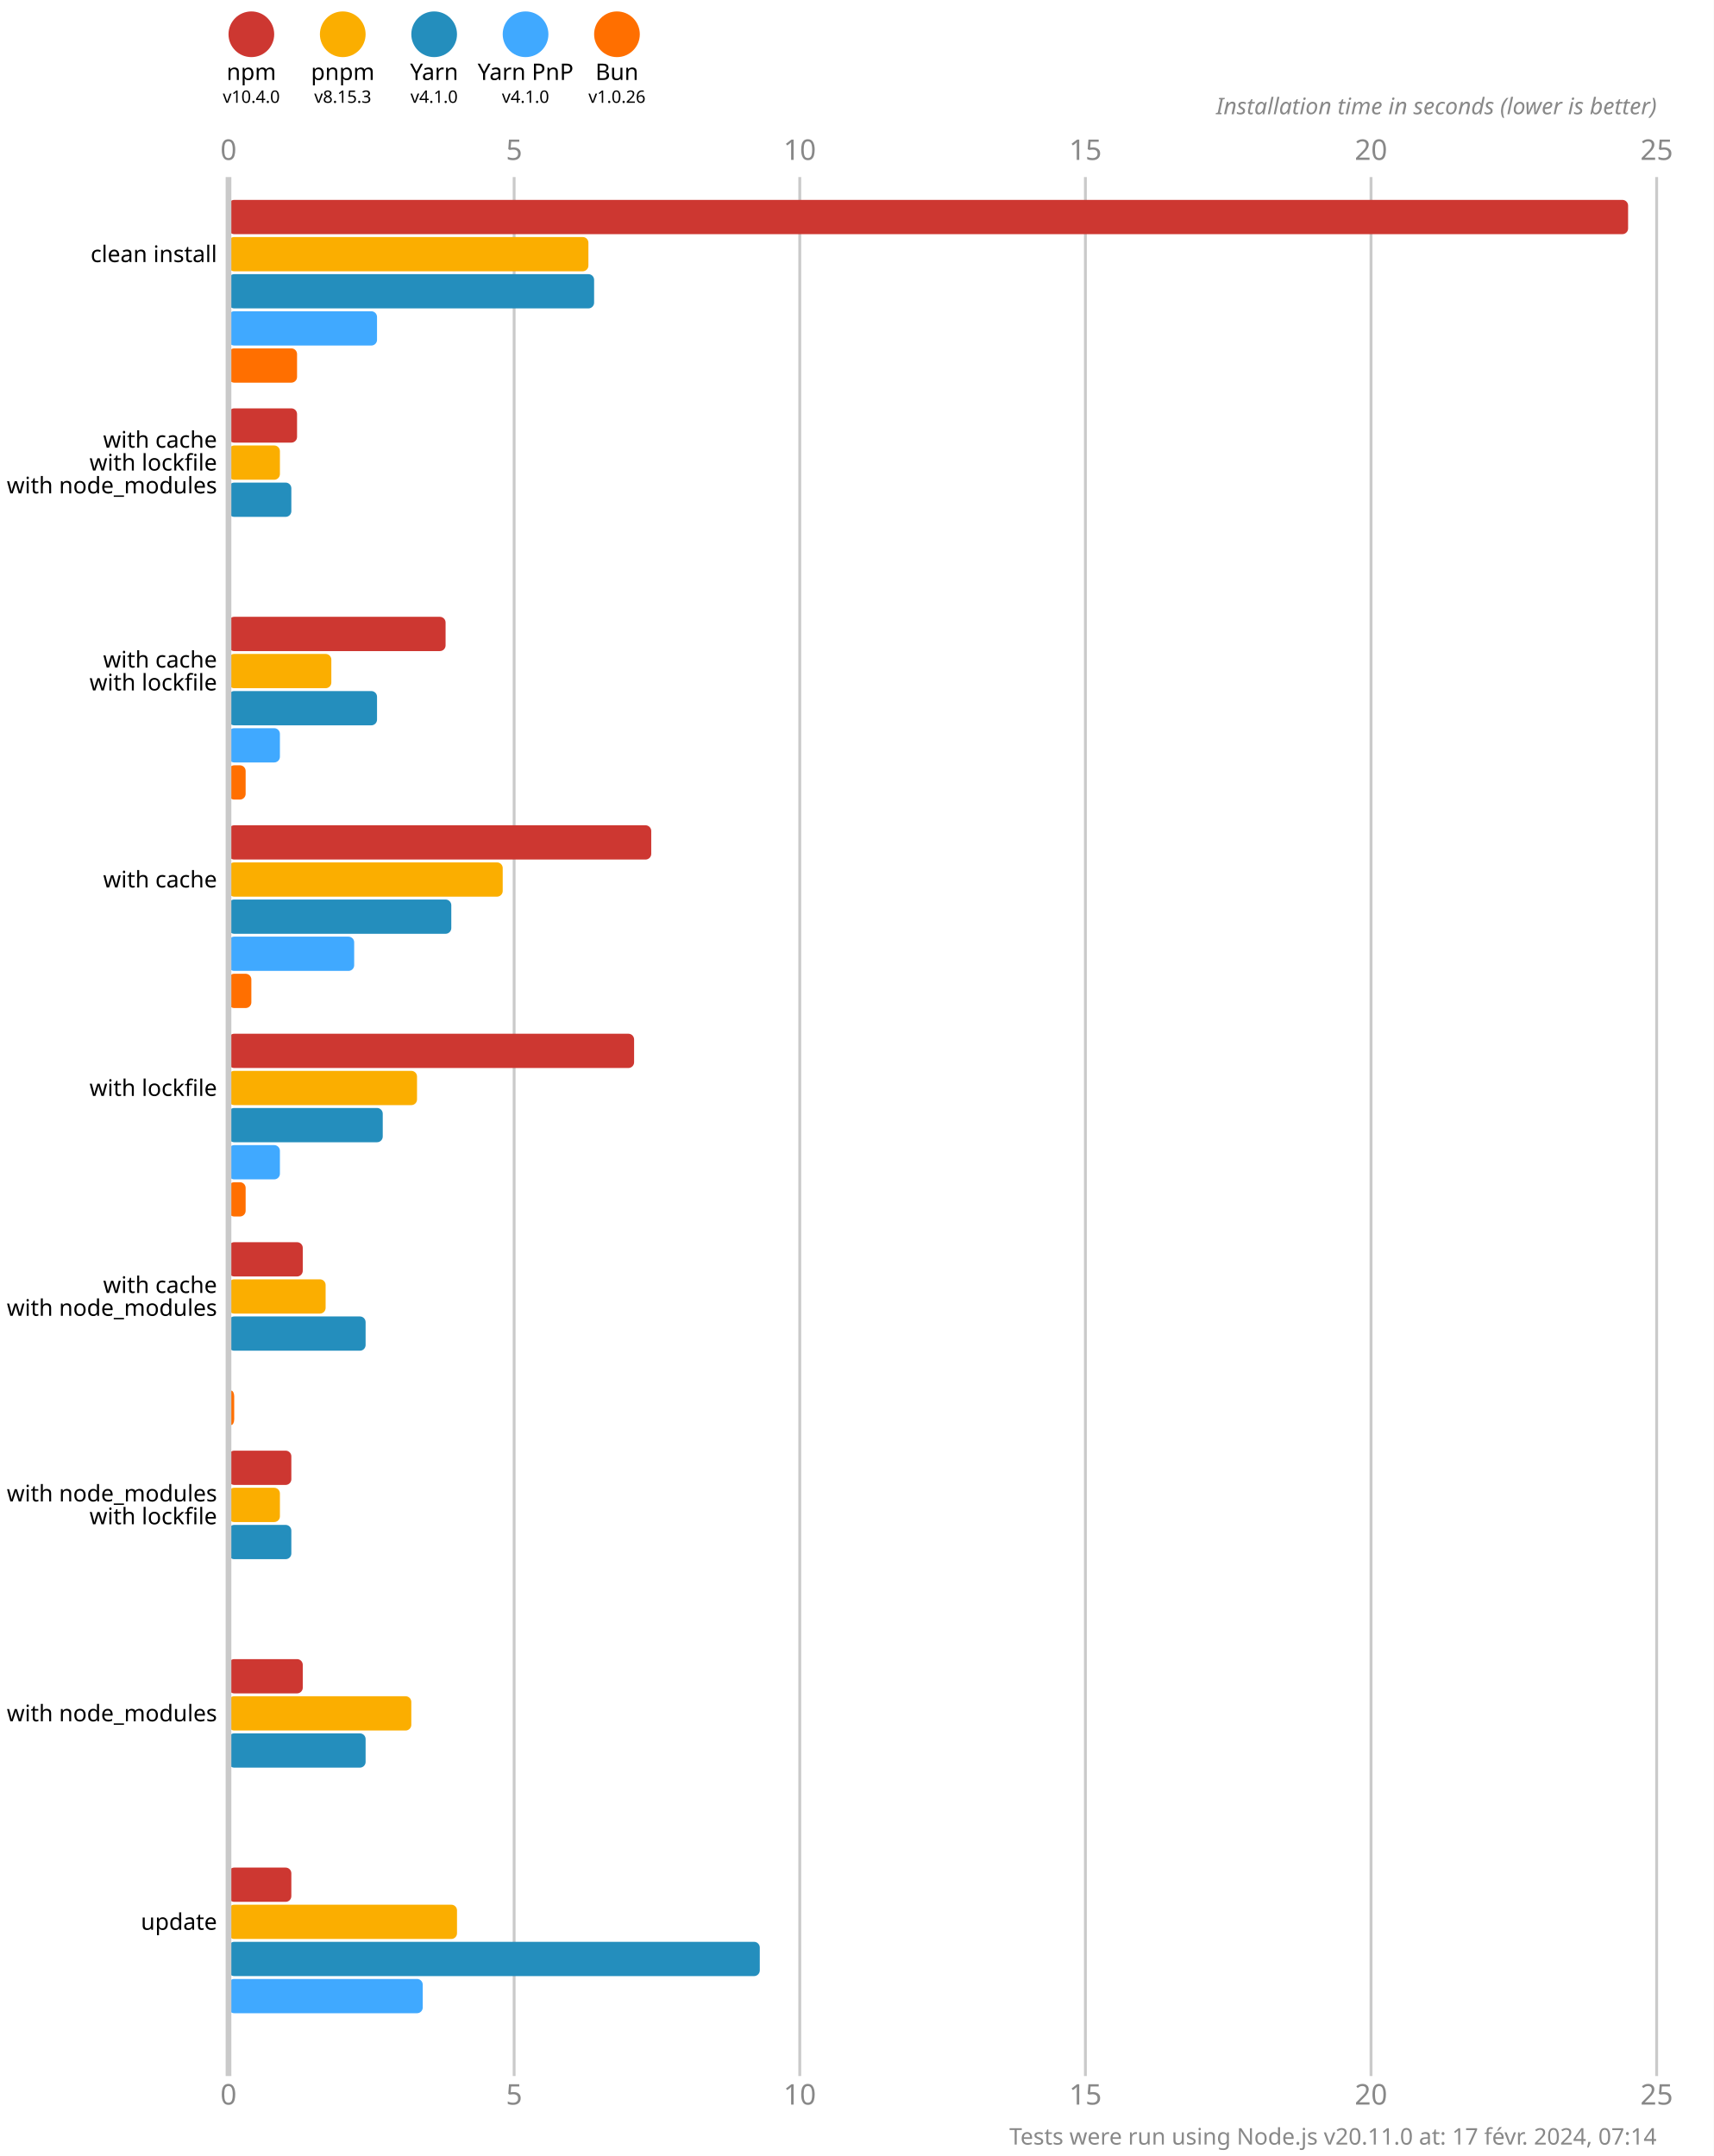
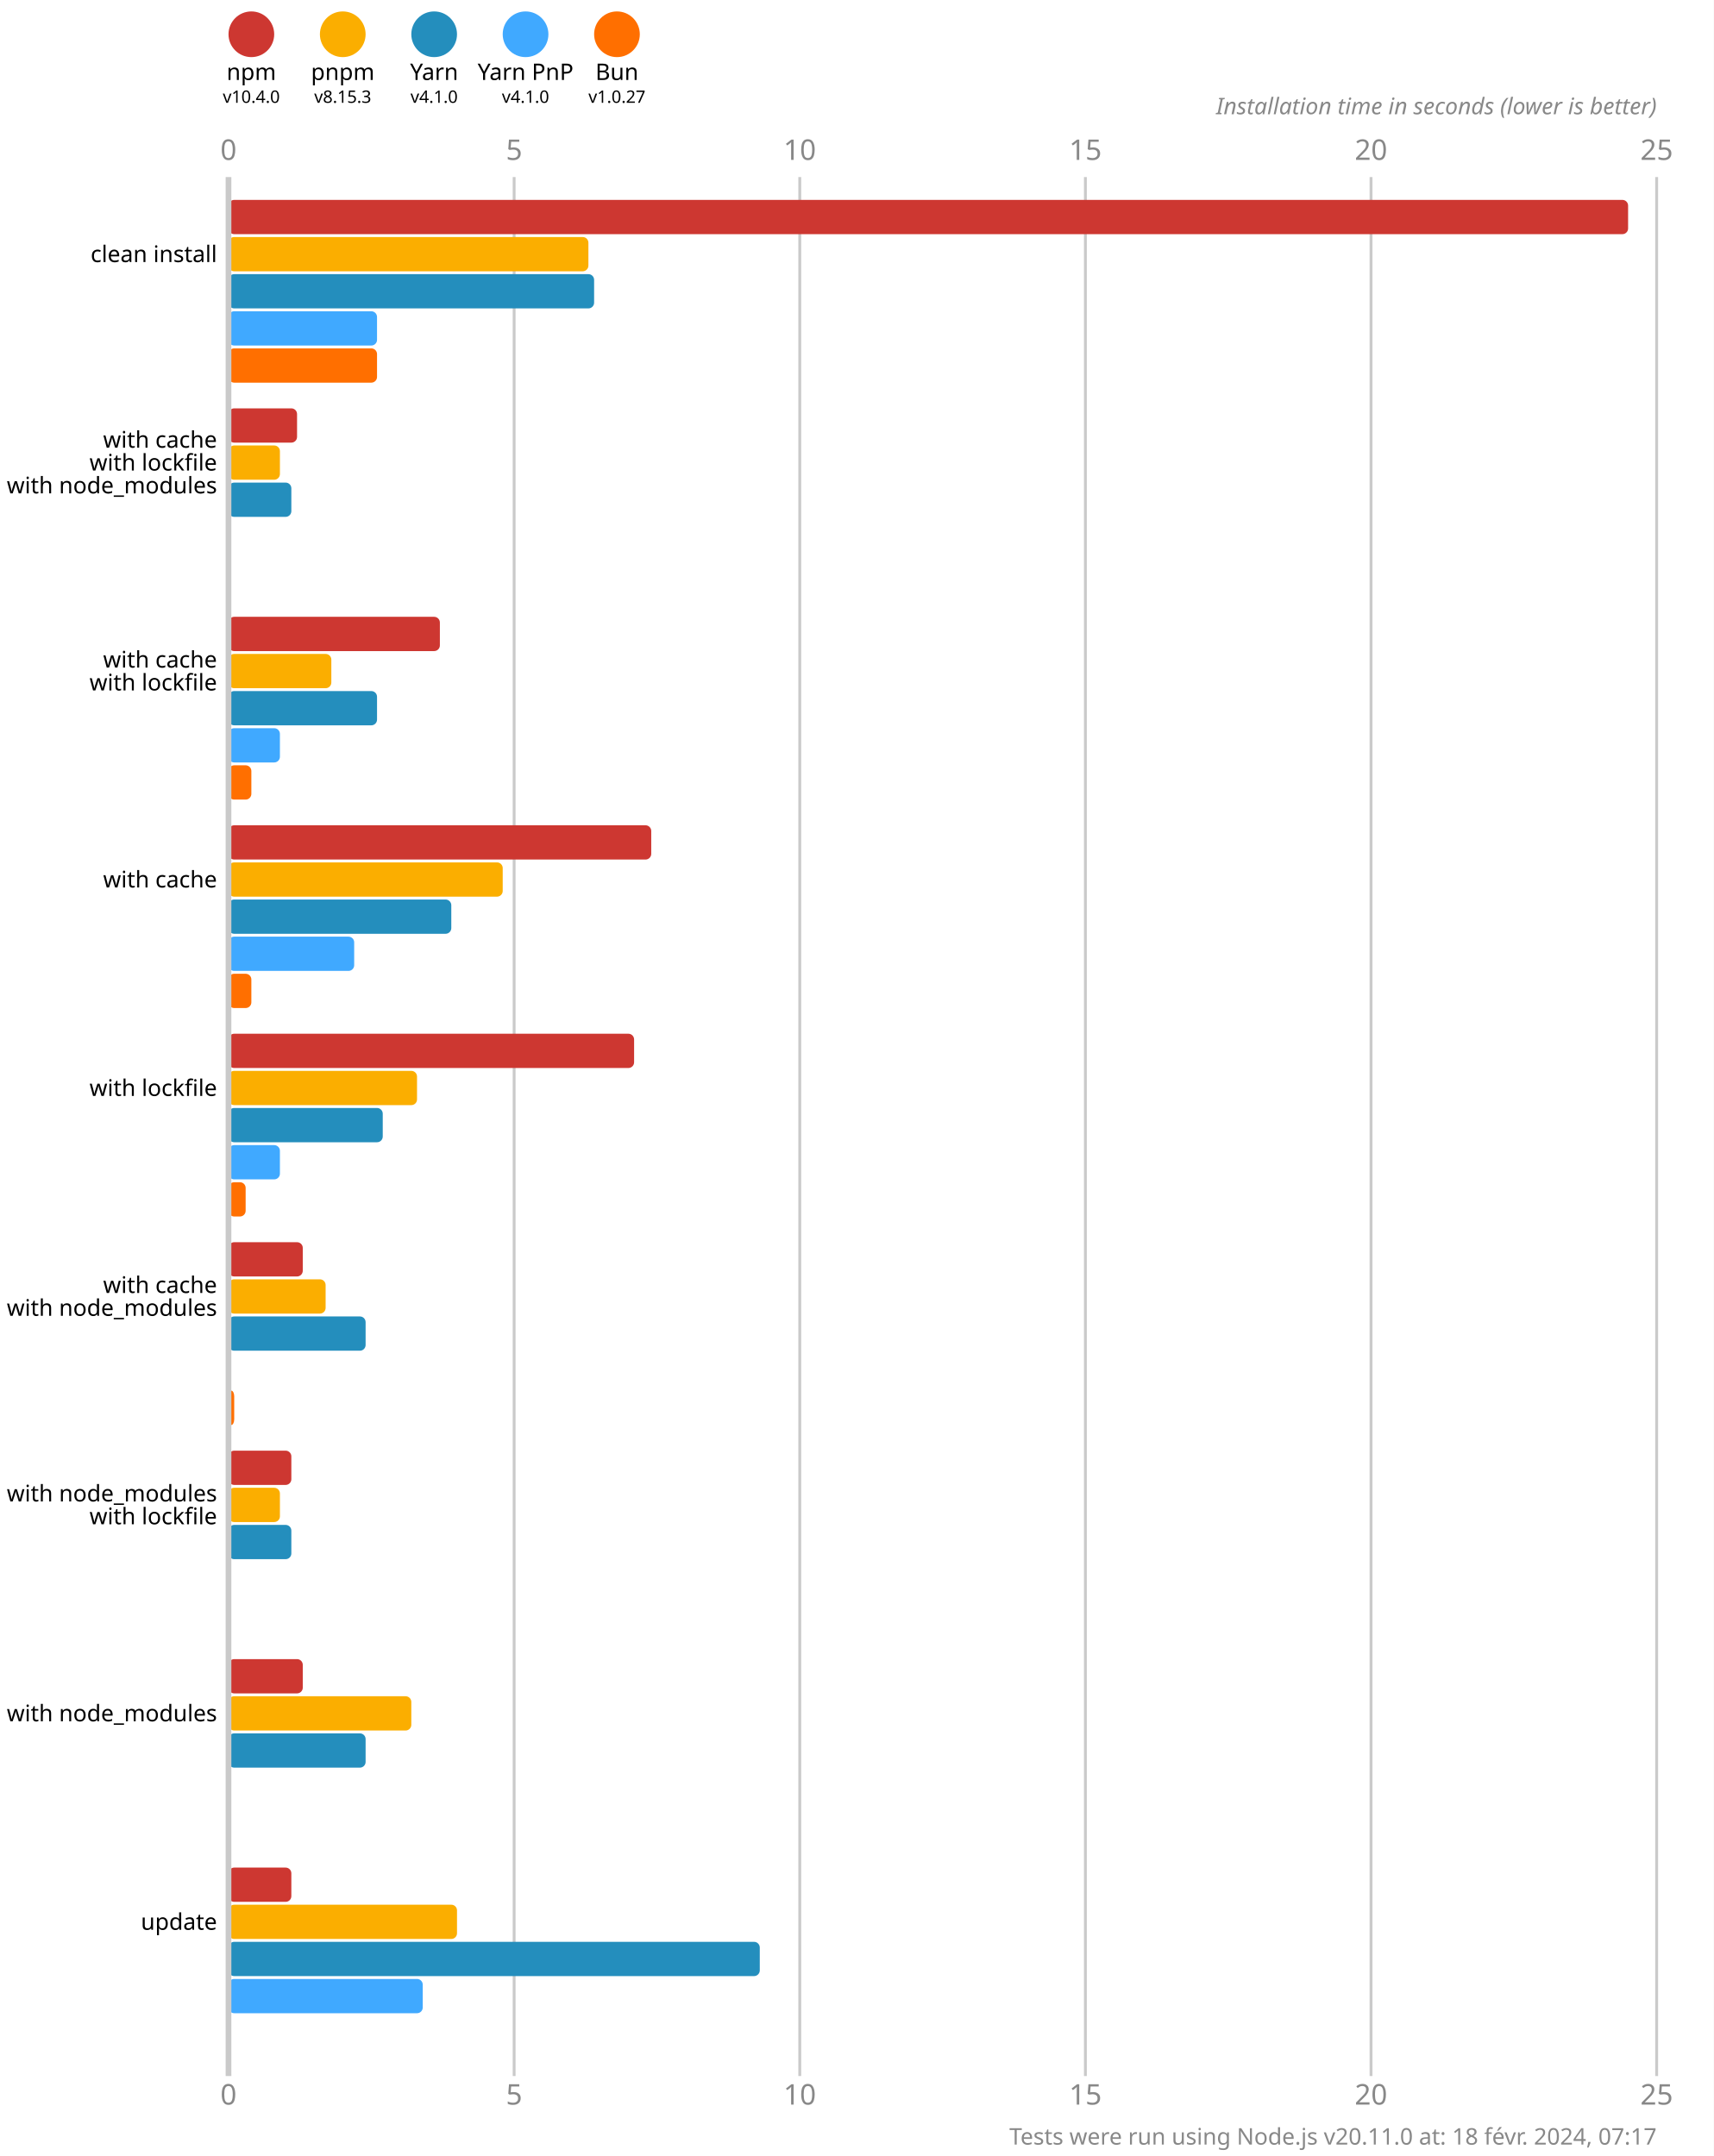
<svg xmlns="http://www.w3.org/2000/svg" version="1.1" viewBox="0 0 300 377.5">
  <style>
    .font { font-family: sans-serif; }
    .s3 { font-size: 3px; }
    .s4 { font-size: 4px; }
    .s5 { font-size: 5px; }
    .line { stroke: #cacaca; }
    .width { stroke-width: 0.5; }
    .text { fill: #888; }
  </style>
  <rect x="0" y="0" width="300" height="377.5" fill="#fff" />
  <circle cx="44" cy="6" r="4" fill="#cd3731" />
  <text x="44" y="14" class="font s4" text-anchor="middle">npm</text>
  <text x="44" y="18" class="font s3" text-anchor="middle">v10.4.0</text>
  <circle cx="60" cy="6" r="4" fill="#fbae00" />
  <text x="60" y="14" class="font s4" text-anchor="middle">pnpm</text>
  <text x="60" y="18" class="font s3" text-anchor="middle">v8.15.3</text>
  <circle cx="76" cy="6" r="4" fill="#248ebd" />
  <text x="76" y="14" class="font s4" text-anchor="middle">Yarn</text>
  <text x="76" y="18" class="font s3" text-anchor="middle">v4.1.0</text>
  <circle cx="92" cy="6" r="4" fill="#40a9ff" />
  <text x="92" y="14" class="font s4" text-anchor="middle">Yarn PnP</text>
  <text x="92" y="18" class="font s3" text-anchor="middle">v4.1.0</text>
  <circle cx="108" cy="6" r="4" fill="#ff6f00" />
  <text x="108" y="14" class="font s4" text-anchor="middle">Bun</text>
-   <text x="108" y="18" class="font s3" text-anchor="middle">v1.0.26</text>
+   <text x="108" y="18" class="font s3" text-anchor="middle">v1.0.27</text>
  <text x="40" y="28" class="font s5 text" text-anchor="middle">0</text>
  <text x="40" y="368.5" class="font s5 text" text-anchor="middle">0</text>
  <line x1="90" y1="31" x2="90" y2="363.5" class="line width" />
  <text x="90" y="28" class="font s5 text" text-anchor="middle">5</text>
  <text x="90" y="368.5" class="font s5 text" text-anchor="middle">5</text>
  <line x1="140" y1="31" x2="140" y2="363.5" class="line width" />
  <text x="140" y="28" class="font s5 text" text-anchor="middle">10</text>
  <text x="140" y="368.5" class="font s5 text" text-anchor="middle">10</text>
  <line x1="190" y1="31" x2="190" y2="363.5" class="line width" />
  <text x="190" y="28" class="font s5 text" text-anchor="middle">15</text>
  <text x="190" y="368.5" class="font s5 text" text-anchor="middle">15</text>
  <line x1="240" y1="31" x2="240" y2="363.5" class="line width" />
  <text x="240" y="28" class="font s5 text" text-anchor="middle">20</text>
  <text x="240" y="368.5" class="font s5 text" text-anchor="middle">20</text>
  <line x1="290" y1="31" x2="290" y2="363.5" class="line width" />
  <text x="290" y="28" class="font s5 text" text-anchor="middle">25</text>
  <text x="290" y="368.5" class="font s5 text" text-anchor="middle">25</text>
  <text x="290" y="20" class="font s4 text" font-style="italic" text-anchor="end">Installation time in seconds (lower is better)</text>
  <rect x="40" y="35" width="245" height="6" fill="#cd3731" rx="1" ry="1" />
  <rect x="40" y="41.5" width="63" height="6" fill="#fbae00" rx="1" ry="1" />
  <rect x="40" y="48" width="64" height="6" fill="#248ebd" rx="1" ry="1" />
  <rect x="40" y="54.5" width="26" height="6" fill="#40a9ff" rx="1" ry="1" />
-   <rect x="40" y="61" width="12" height="6" fill="#ff6f00" rx="1" ry="1" />
+   <rect x="40" y="61" width="26" height="6" fill="#ff6f00" rx="1" ry="1" />
  <rect x="40" y="71.5" width="12" height="6" fill="#cd3731" rx="1" ry="1" />
  <rect x="40" y="78" width="9" height="6" fill="#fbae00" rx="1" ry="1" />
  <rect x="40" y="84.5" width="11" height="6" fill="#248ebd" rx="1" ry="1" />
  <rect x="40" y="91" width="0" height="6" fill="#40a9ff" rx="1" ry="1" />
  <rect x="40" y="97.5" width="0" height="6" fill="#ff6f00" rx="1" ry="1" />
-   <rect x="40" y="108" width="38" height="6" fill="#cd3731" rx="1" ry="1" />
+   <rect x="40" y="108" width="37" height="6" fill="#cd3731" rx="1" ry="1" />
  <rect x="40" y="114.5" width="18" height="6" fill="#fbae00" rx="1" ry="1" />
  <rect x="40" y="121" width="26" height="6" fill="#248ebd" rx="1" ry="1" />
  <rect x="40" y="127.5" width="9" height="6" fill="#40a9ff" rx="1" ry="1" />
-   <rect x="40" y="134" width="3" height="6" fill="#ff6f00" rx="1" ry="1" />
+   <rect x="40" y="134" width="4" height="6" fill="#ff6f00" rx="1" ry="1" />
  <rect x="40" y="144.5" width="74" height="6" fill="#cd3731" rx="1" ry="1" />
  <rect x="40" y="151" width="48" height="6" fill="#fbae00" rx="1" ry="1" />
  <rect x="40" y="157.5" width="39" height="6" fill="#248ebd" rx="1" ry="1" />
  <rect x="40" y="164" width="22" height="6" fill="#40a9ff" rx="1" ry="1" />
  <rect x="40" y="170.5" width="4" height="6" fill="#ff6f00" rx="1" ry="1" />
  <rect x="40" y="181" width="71" height="6" fill="#cd3731" rx="1" ry="1" />
  <rect x="40" y="187.5" width="33" height="6" fill="#fbae00" rx="1" ry="1" />
  <rect x="40" y="194" width="27" height="6" fill="#248ebd" rx="1" ry="1" />
  <rect x="40" y="200.5" width="9" height="6" fill="#40a9ff" rx="1" ry="1" />
  <rect x="40" y="207" width="3" height="6" fill="#ff6f00" rx="1" ry="1" />
  <rect x="40" y="217.5" width="13" height="6" fill="#cd3731" rx="1" ry="1" />
  <rect x="40" y="224" width="17" height="6" fill="#fbae00" rx="1" ry="1" />
  <rect x="40" y="230.5" width="24" height="6" fill="#248ebd" rx="1" ry="1" />
  <rect x="40" y="237" width="0" height="6" fill="#40a9ff" rx="1" ry="1" />
  <rect x="40" y="243.5" width="1" height="6" fill="#ff6f00" rx="1" ry="1" />
  <rect x="40" y="254" width="11" height="6" fill="#cd3731" rx="1" ry="1" />
  <rect x="40" y="260.5" width="9" height="6" fill="#fbae00" rx="1" ry="1" />
  <rect x="40" y="267" width="11" height="6" fill="#248ebd" rx="1" ry="1" />
  <rect x="40" y="273.5" width="0" height="6" fill="#40a9ff" rx="1" ry="1" />
  <rect x="40" y="280" width="0" height="6" fill="#ff6f00" rx="1" ry="1" />
  <rect x="40" y="290.5" width="13" height="6" fill="#cd3731" rx="1" ry="1" />
  <rect x="40" y="297" width="32" height="6" fill="#fbae00" rx="1" ry="1" />
  <rect x="40" y="303.5" width="24" height="6" fill="#248ebd" rx="1" ry="1" />
  <rect x="40" y="310" width="0" height="6" fill="#40a9ff" rx="1" ry="1" />
  <rect x="40" y="316.5" width="0" height="6" fill="#ff6f00" rx="1" ry="1" />
  <rect x="40" y="327" width="11" height="6" fill="#cd3731" rx="1" ry="1" />
  <rect x="40" y="333.5" width="40" height="6" fill="#fbae00" rx="1" ry="1" />
  <rect x="40" y="340" width="93" height="6" fill="#248ebd" rx="1" ry="1" />
  <rect x="40" y="346.5" width="34" height="6" fill="#40a9ff" rx="1" ry="1" />
  <rect x="40" y="353" width="0" height="6" fill="#ff6f00" rx="1" ry="1" />
  <line x1="40" y1="31" x2="40" y2="363.5" class="line" />
  <text x="38" y="44.5" class="font s4" dominant-baseline="middle" text-anchor="end">clean install</text>
  <text x="38" y="77" class="font s4" dominant-baseline="middle" text-anchor="end">with cache</text>
  <text x="38" y="81" class="font s4" dominant-baseline="middle" text-anchor="end">with lockfile</text>
  <text x="38" y="85" class="font s4" dominant-baseline="middle" text-anchor="end">with node_modules</text>
  <text x="38" y="115.5" class="font s4" dominant-baseline="middle" text-anchor="end">with cache</text>
  <text x="38" y="119.5" class="font s4" dominant-baseline="middle" text-anchor="end">with lockfile</text>
  <text x="38" y="154" class="font s4" dominant-baseline="middle" text-anchor="end">with cache</text>
  <text x="38" y="190.5" class="font s4" dominant-baseline="middle" text-anchor="end">with lockfile</text>
  <text x="38" y="225" class="font s4" dominant-baseline="middle" text-anchor="end">with cache</text>
  <text x="38" y="229" class="font s4" dominant-baseline="middle" text-anchor="end">with node_modules</text>
  <text x="38" y="261.5" class="font s4" dominant-baseline="middle" text-anchor="end">with node_modules</text>
  <text x="38" y="265.5" class="font s4" dominant-baseline="middle" text-anchor="end">with lockfile</text>
  <text x="38" y="300" class="font s4" dominant-baseline="middle" text-anchor="end">with node_modules</text>
  <text x="38" y="336.5" class="font s4" dominant-baseline="middle" text-anchor="end">update</text>
-   <text x="290" y="375.5" class="font s4 text" text-anchor="end">Tests were run using Node.js v20.11.0 at: 17 févr. 2024, 07:14</text>
+   <text x="290" y="375.5" class="font s4 text" text-anchor="end">Tests were run using Node.js v20.11.0 at: 18 févr. 2024, 07:17</text>
</svg>
